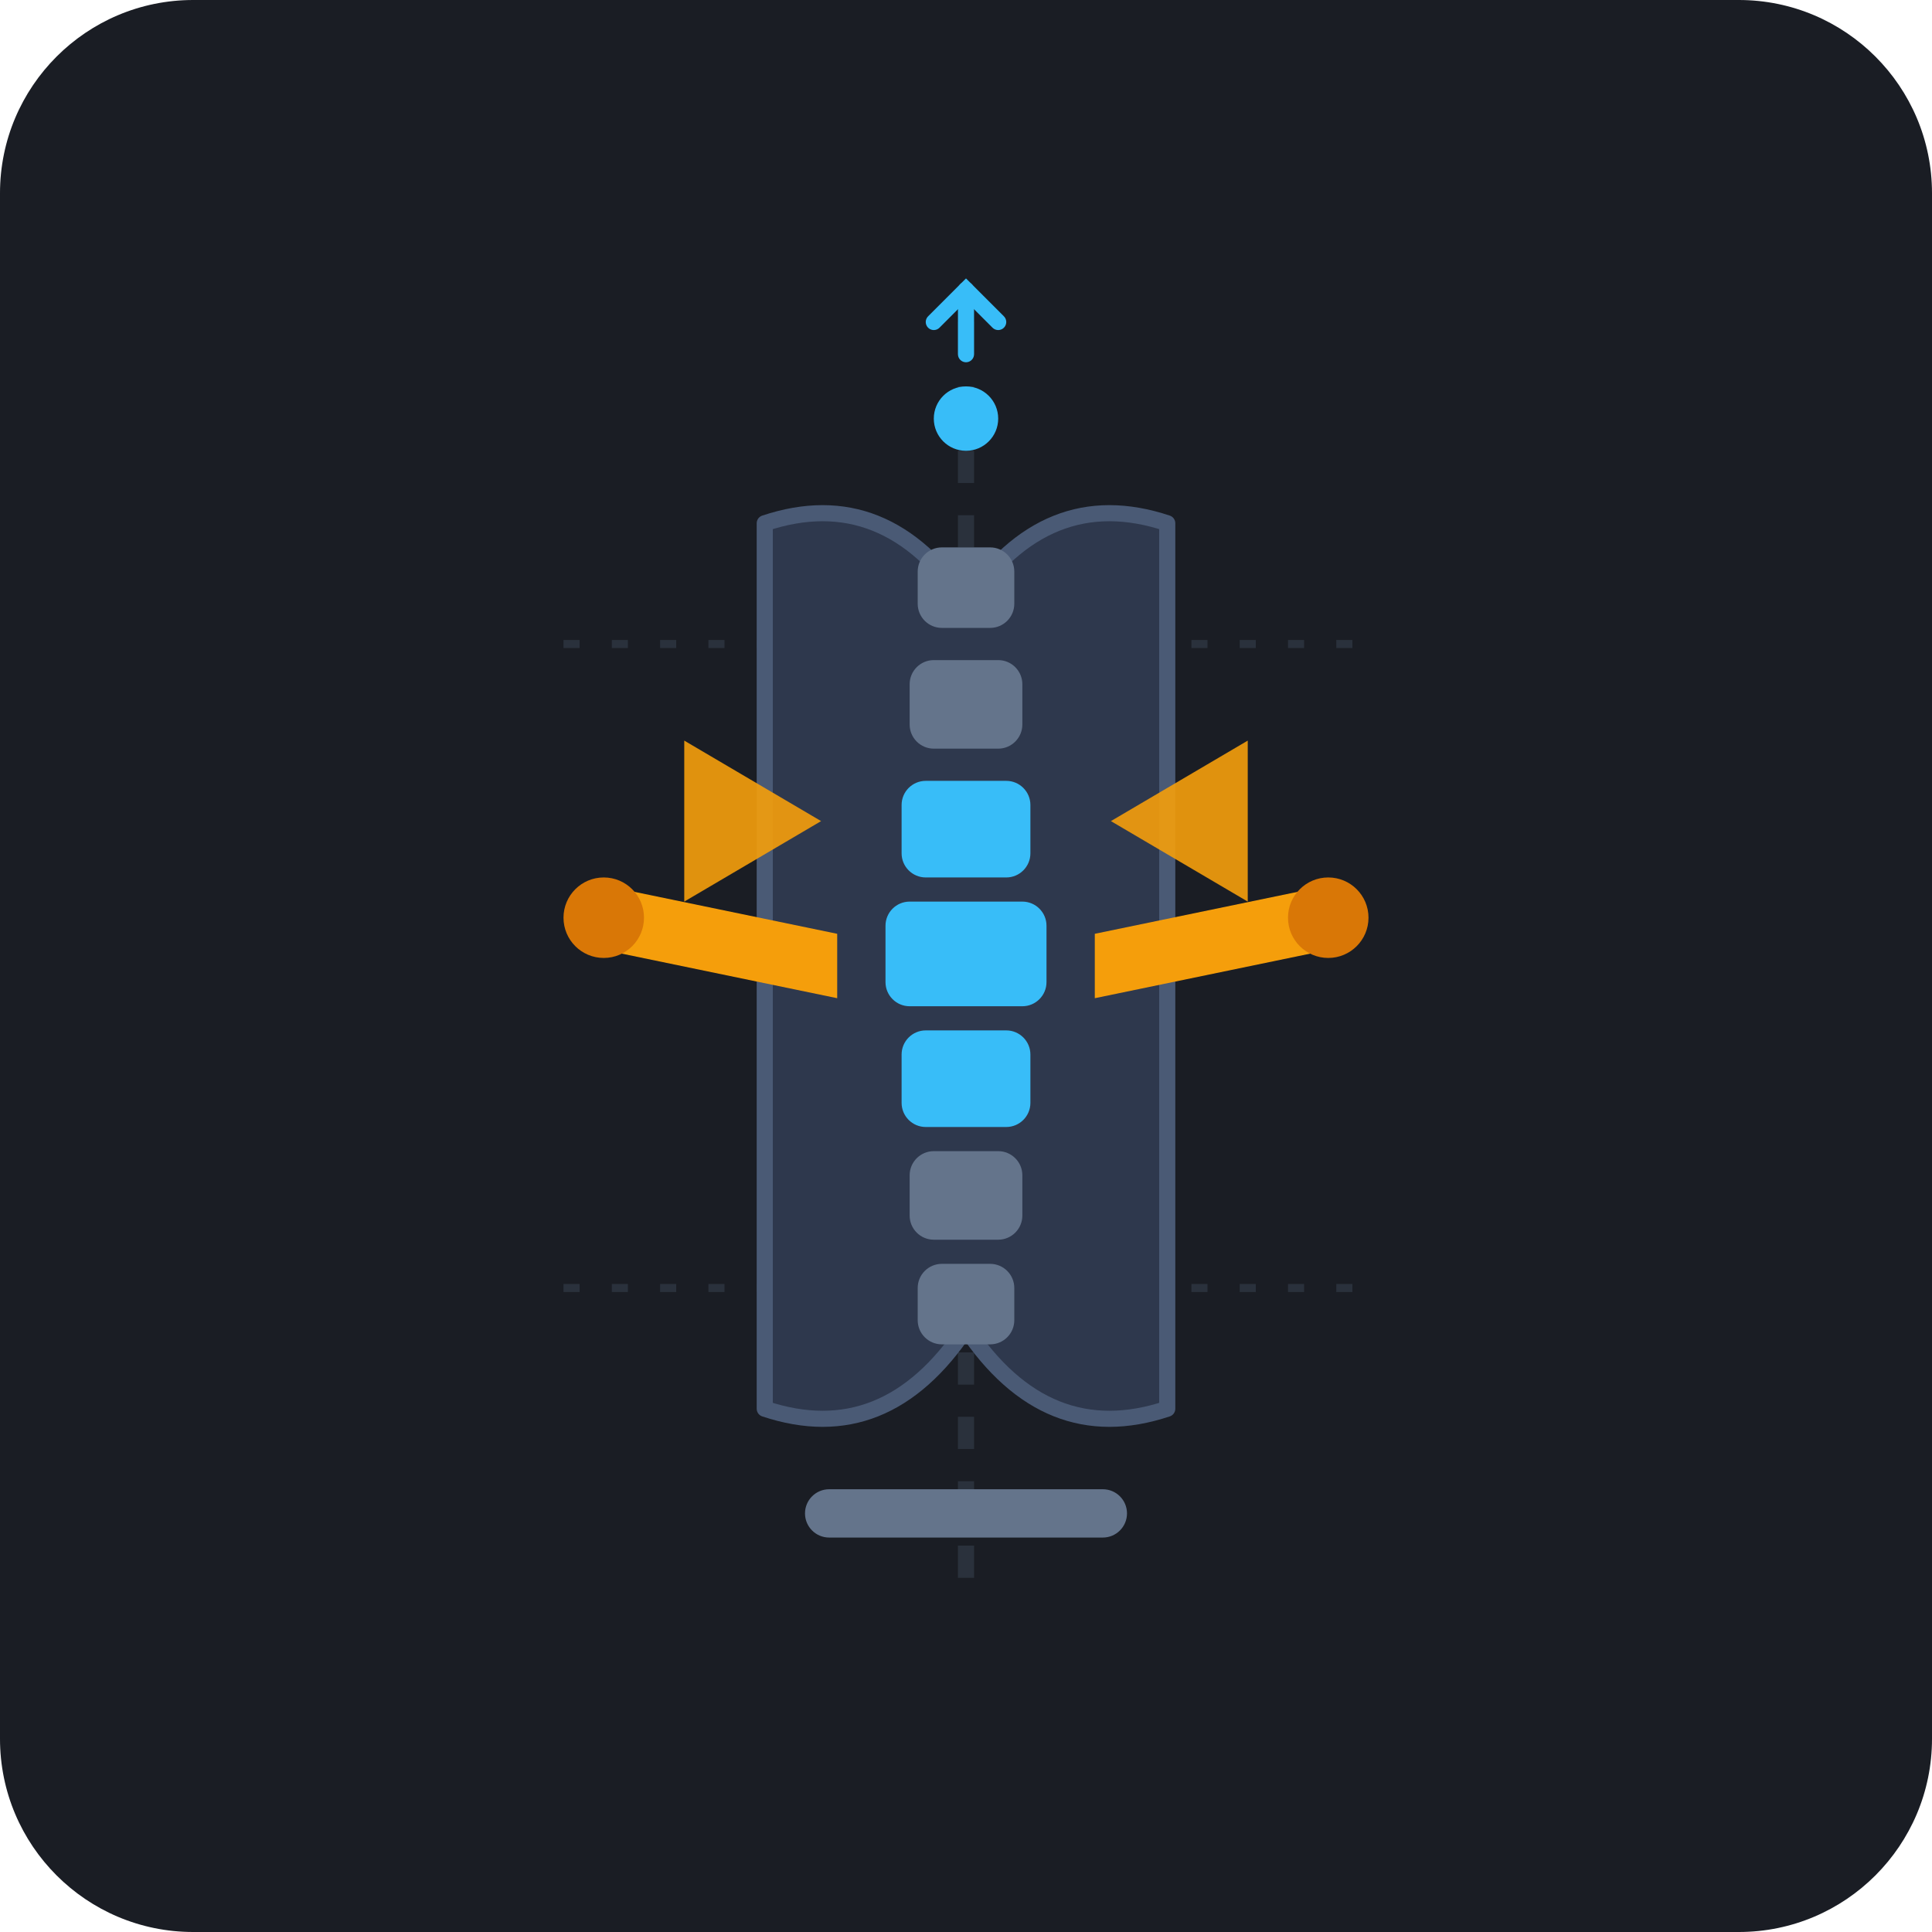
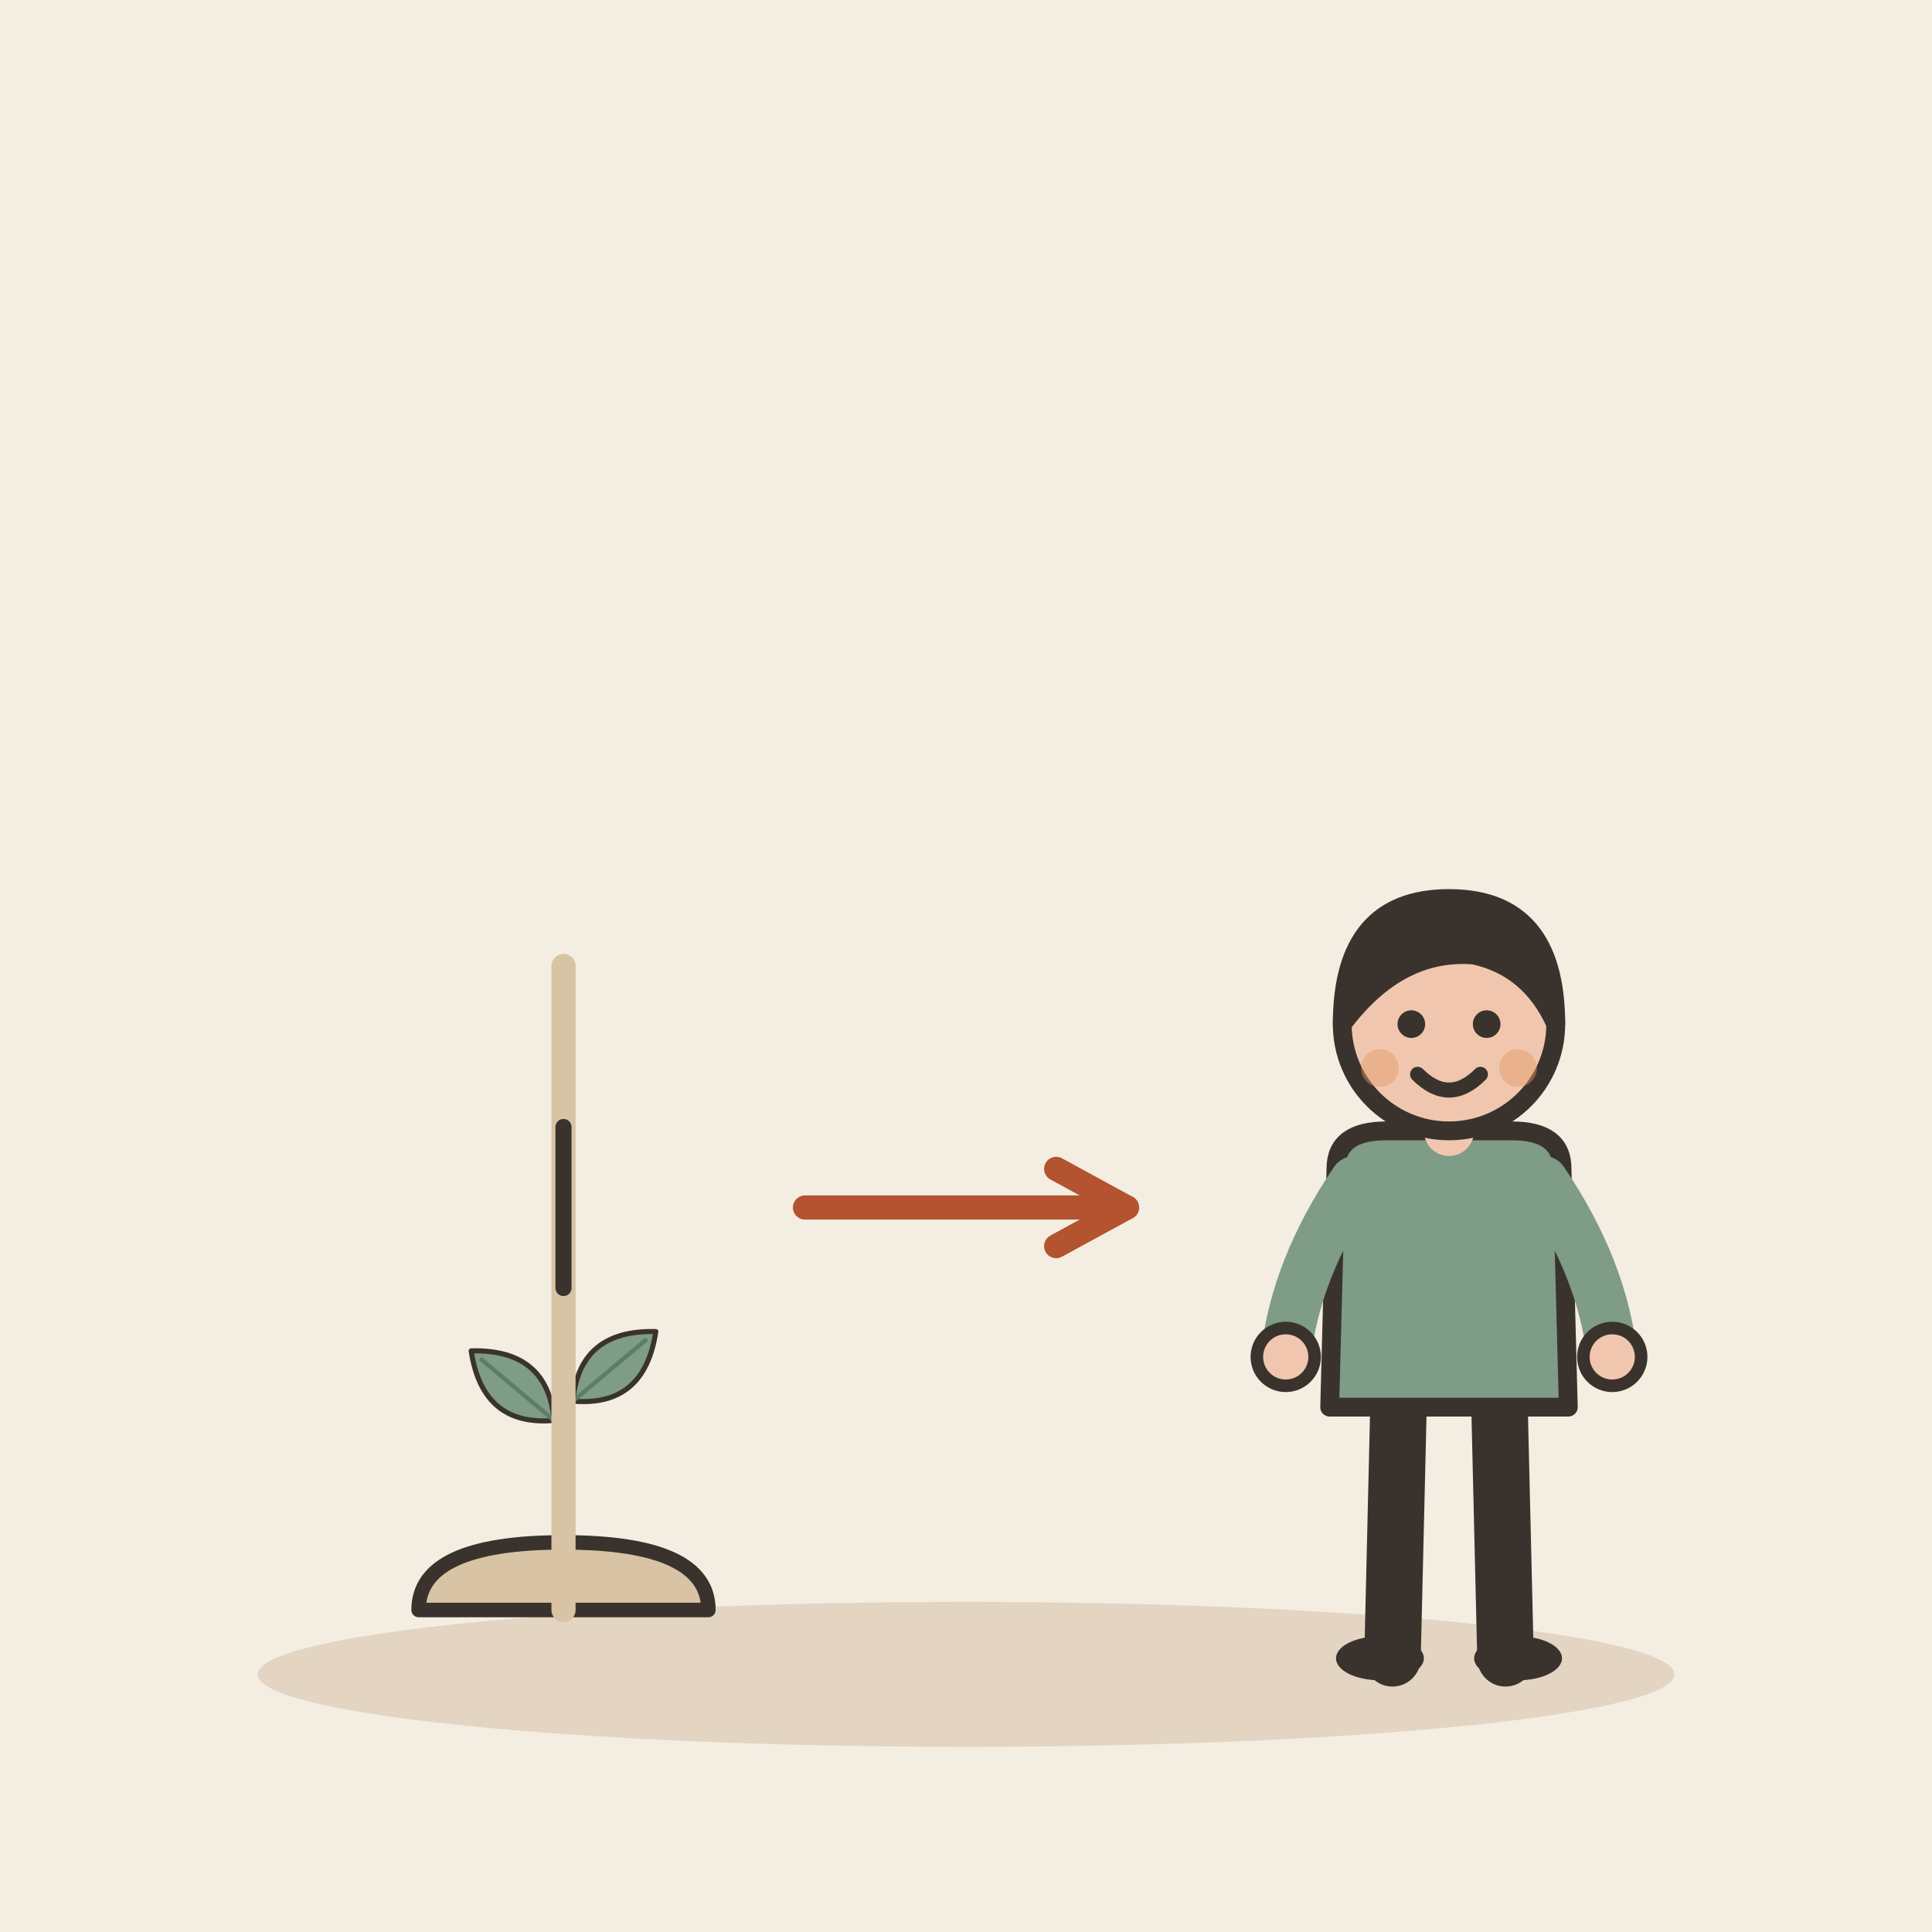
- <svg xmlns="http://www.w3.org/2000/svg" width="240" height="240" viewBox="0 0 240 240">
-   <rect width="240" height="240" rx="24" fill="#1A1D24" />
-   <g transform="translate(0, 0)">
-     <line x1="120" y1="40" x2="120" y2="200" stroke="#2A313C" stroke-width="2" stroke-dasharray="4 4" />
-     <line x1="70" y1="80" x2="170" y2="80" stroke="#2A313C" stroke-width="1" stroke-dasharray="2 4" />
-     <line x1="70" y1="160" x2="170" y2="160" stroke="#2A313C" stroke-width="1" stroke-dasharray="2 4" />
-     <path d="M 95 65 Q 110 60 120 75 Q 130 60 145 65 L 145 175 Q 130 180 120 165 Q 110 180 95 175 Z" fill="#2E384D" stroke="#4A5A75" stroke-width="2" stroke-linejoin="round" />
-     <rect x="114" y="68" width="12" height="10" rx="3" fill="#64748B" />
-     <rect x="113" y="82" width="14" height="11" rx="3" fill="#64748B" />
-     <rect x="112" y="97" width="16" height="12" rx="3" fill="#38BDF8" />
-     <rect x="110" y="112" width="20" height="13" rx="3" fill="#38BDF8" />
-     <rect x="112" y="128" width="16" height="12" rx="3" fill="#38BDF8" />
-     <rect x="113" y="143" width="14" height="11" rx="3" fill="#64748B" />
-     <rect x="114" y="157" width="12" height="10" rx="3" fill="#64748B" />
-     <path d="M 75 110 L 104 116 L 104 124 L 75 118 Z" fill="#F59E0B" />
-     <circle cx="75" cy="114" r="5" fill="#D97706" />
-     <path d="M 165 110 L 136 116 L 136 124 L 165 118 Z" fill="#F59E0B" />
-     <circle cx="165" cy="114" r="5" fill="#D97706" />
-     <path d="M 85 92 L 102 102 L 85 112 Z" fill="#F59E0B" opacity="0.9" />
-     <path d="M 155 92 L 138 102 L 155 112 Z" fill="#F59E0B" opacity="0.9" />
-     <circle cx="120" cy="52" r="4" fill="#38BDF8" />
-     <path d="M 120 44 L 120 36" stroke="#38BDF8" stroke-width="2" stroke-linecap="round" />
-     <path d="M 116 40 L 120 36 L 124 40" stroke="#38BDF8" stroke-width="2" stroke-linecap="round" fill="none" />
-     <rect x="100" y="185" width="40" height="6" rx="3" fill="#64748B" />
+ <svg xmlns="http://www.w3.org/2000/svg" viewBox="0 0 240 240" data-style="editorial">
+   <rect width="240" height="240" fill="#F4EDE2" />
+   <ellipse cx="120" cy="208" rx="88" ry="9" fill="#E3D5C1" />
+   <g transform="translate(70 200) scale(0.6 0.6)">
+     <path d="M-30 0Q-30 -14 0 -14Q30 -14 30 0Z" fill="#D8C3A5" stroke="#3A332D" stroke-width="3" stroke-linecap="round" stroke-linejoin="round" />
+     <path d="M0 -14L0 -44" stroke="#5C7D68" stroke-width="3" stroke-linecap="round" fill="none" />
+     <g transform="translate(-10 -46) rotate(-50) scale(0.35 0.35)">
+       <path d="M0 30Q-30 0 0 -34Q30 0 0 30Z" fill="#7E9C86" stroke="#3A332D" stroke-width="3" stroke-linecap="round" stroke-linejoin="round" />
+       <path d="M0 30L0 -26" stroke="#5C7D68" stroke-width="2.5" stroke-linecap="round" fill="none" />
+     </g>
+     <g transform="translate(10 -50) rotate(50) scale(0.35 0.35)">
+       <path d="M0 30Q-30 0 0 -34Q30 0 0 30Z" fill="#7E9C86" stroke="#3A332D" stroke-width="3" stroke-linecap="round" stroke-linejoin="round" />
+       <path d="M0 30L0 -26" stroke="#5C7D68" stroke-width="2.5" stroke-linecap="round" fill="none" />
+     </g>
+   </g>
+   <path d="M70 120L70 200" stroke="#D8C3A5" stroke-width="3" stroke-linecap="round" fill="none" />
+   <path d="M70 160L70 140" fill="none" stroke="#3A332D" stroke-width="2" stroke-linecap="round" stroke-linejoin="round" />
+   <path d="M100 150L140 150" stroke="#B4532F" stroke-width="3" stroke-linecap="round" fill="none" />
+   <path d="M131.2 154.8L140 150L131.2 145.2" fill="none" stroke="#B4532F" stroke-width="3" stroke-linecap="round" stroke-linejoin="round" />
+   <g transform="translate(180 206)">
+     <g transform="translate(0 0) scale(0.78 0.78)">
+       <path d="M-8 -42L-9 0" stroke="#3A332D" stroke-width="9" stroke-linecap="round" fill="none" />
+       <path d="M8 -42L9 0" stroke="#3A332D" stroke-width="9" stroke-linecap="round" fill="none" />
+       <ellipse cx="-11" cy="0" rx="7" ry="3.5" fill="#3A332D" />
+       <ellipse cx="11" cy="0" rx="7" ry="3.5" fill="#3A332D" />
+       <path d="M-18 -78Q-18 -84 -10 -84L10 -84Q18 -84 18 -78L19 -40L-19 -40Z" fill="#7E9C86" stroke="#3A332D" stroke-width="3" stroke-linecap="round" stroke-linejoin="round" />
+       <path d="M-15 -76Q-24.5 -62 -26 -48" fill="none" stroke="#7E9C86" stroke-width="8" stroke-linecap="round" stroke-linejoin="round" />
+       <circle cx="-26" cy="-48" r="4.6" fill="#F0C7AE" stroke="#3A332D" stroke-linecap="round" stroke-linejoin="round" stroke-width="2" />
+       <path d="M15 -76Q24.5 -62 26 -48" fill="none" stroke="#7E9C86" stroke-width="8" stroke-linecap="round" stroke-linejoin="round" />
+       <circle cx="26" cy="-48" r="4.6" fill="#F0C7AE" stroke="#3A332D" stroke-linecap="round" stroke-linejoin="round" stroke-width="2" />
+       <path d="M0 -84L0 -88" stroke="#F0C7AE" stroke-width="8" stroke-linecap="round" fill="none" />
+       <circle cx="0" cy="-101" r="17" fill="#F0C7AE" stroke="#3A332D" stroke-width="3" stroke-linecap="round" stroke-linejoin="round" />
+       <path d="M-17 -101Q-17 -121 0 -121Q17 -121 17 -101Q13 -110 4 -112Q-8 -113 -17 -101Z" fill="#3A332D" stroke="#3A332D" stroke-width="3" stroke-linecap="round" stroke-linejoin="round" />
+       <circle cx="-6" cy="-101" r="2.2" fill="#3A332D" />
+       <circle cx="6" cy="-101" r="2.2" fill="#3A332D" />
+       <path d="M-5 -93Q0 -88 5 -93" fill="none" stroke="#3A332D" stroke-width="2.4" stroke-linecap="round" stroke-linejoin="round" />
+       <circle cx="-11" cy="-94" r="3" fill="#E39A62" opacity="0.45" />
+       <circle cx="11" cy="-94" r="3" fill="#E39A62" opacity="0.45" />
+     </g>
  </g>
</svg>
